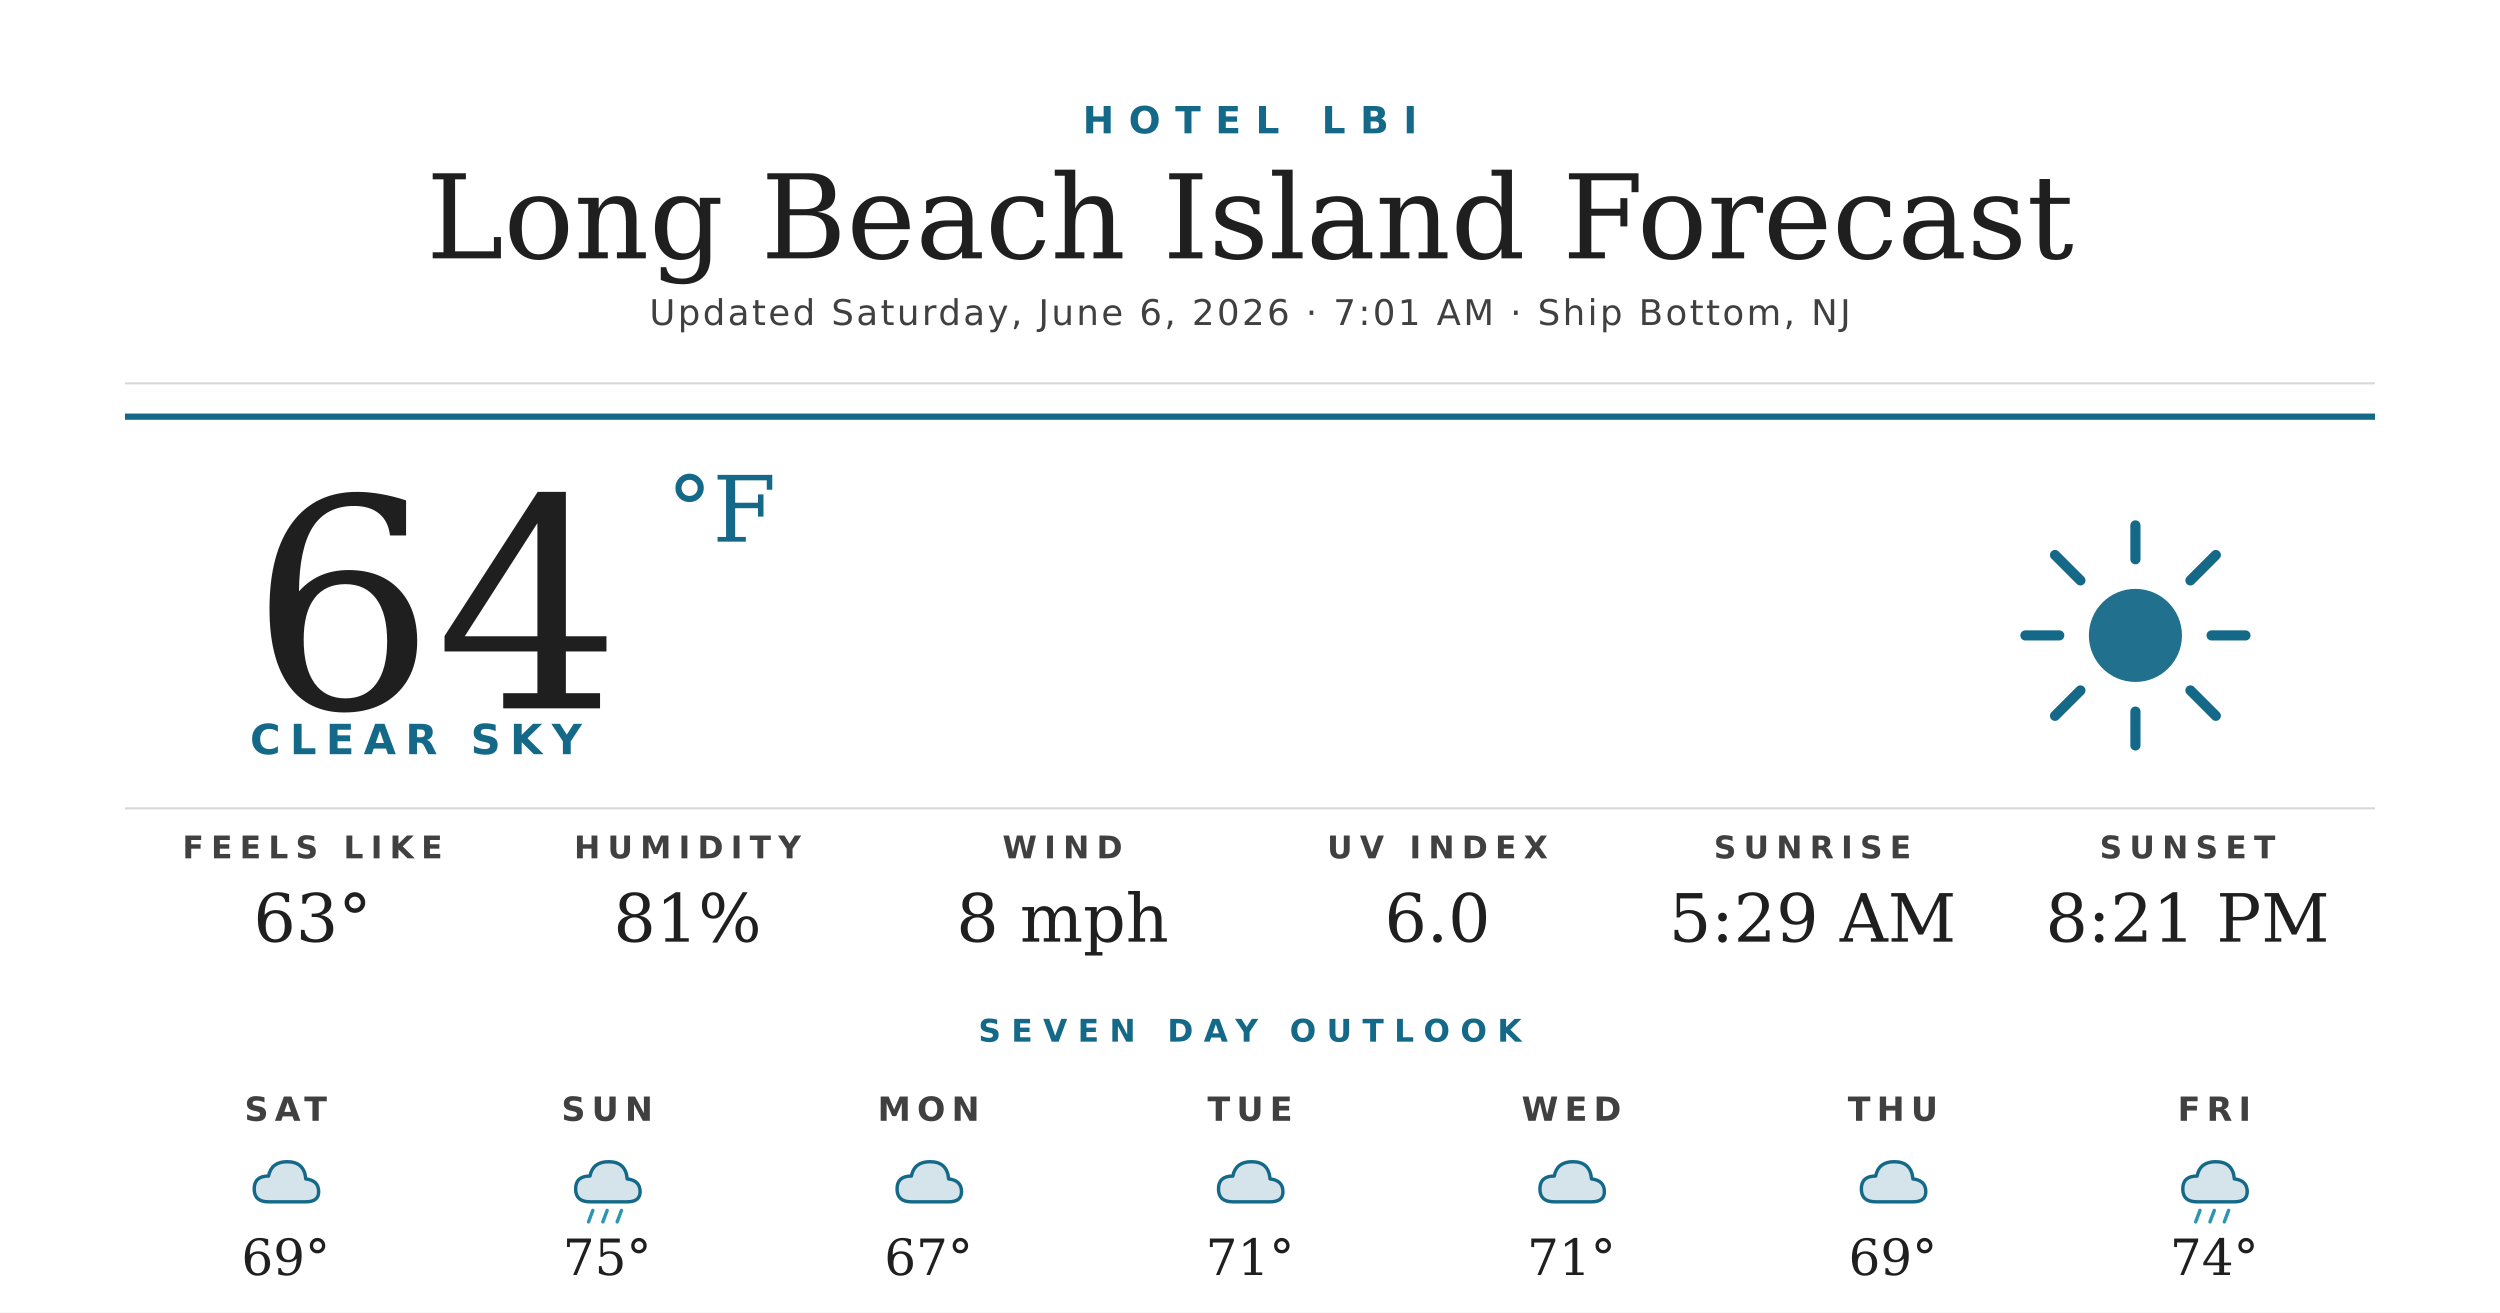
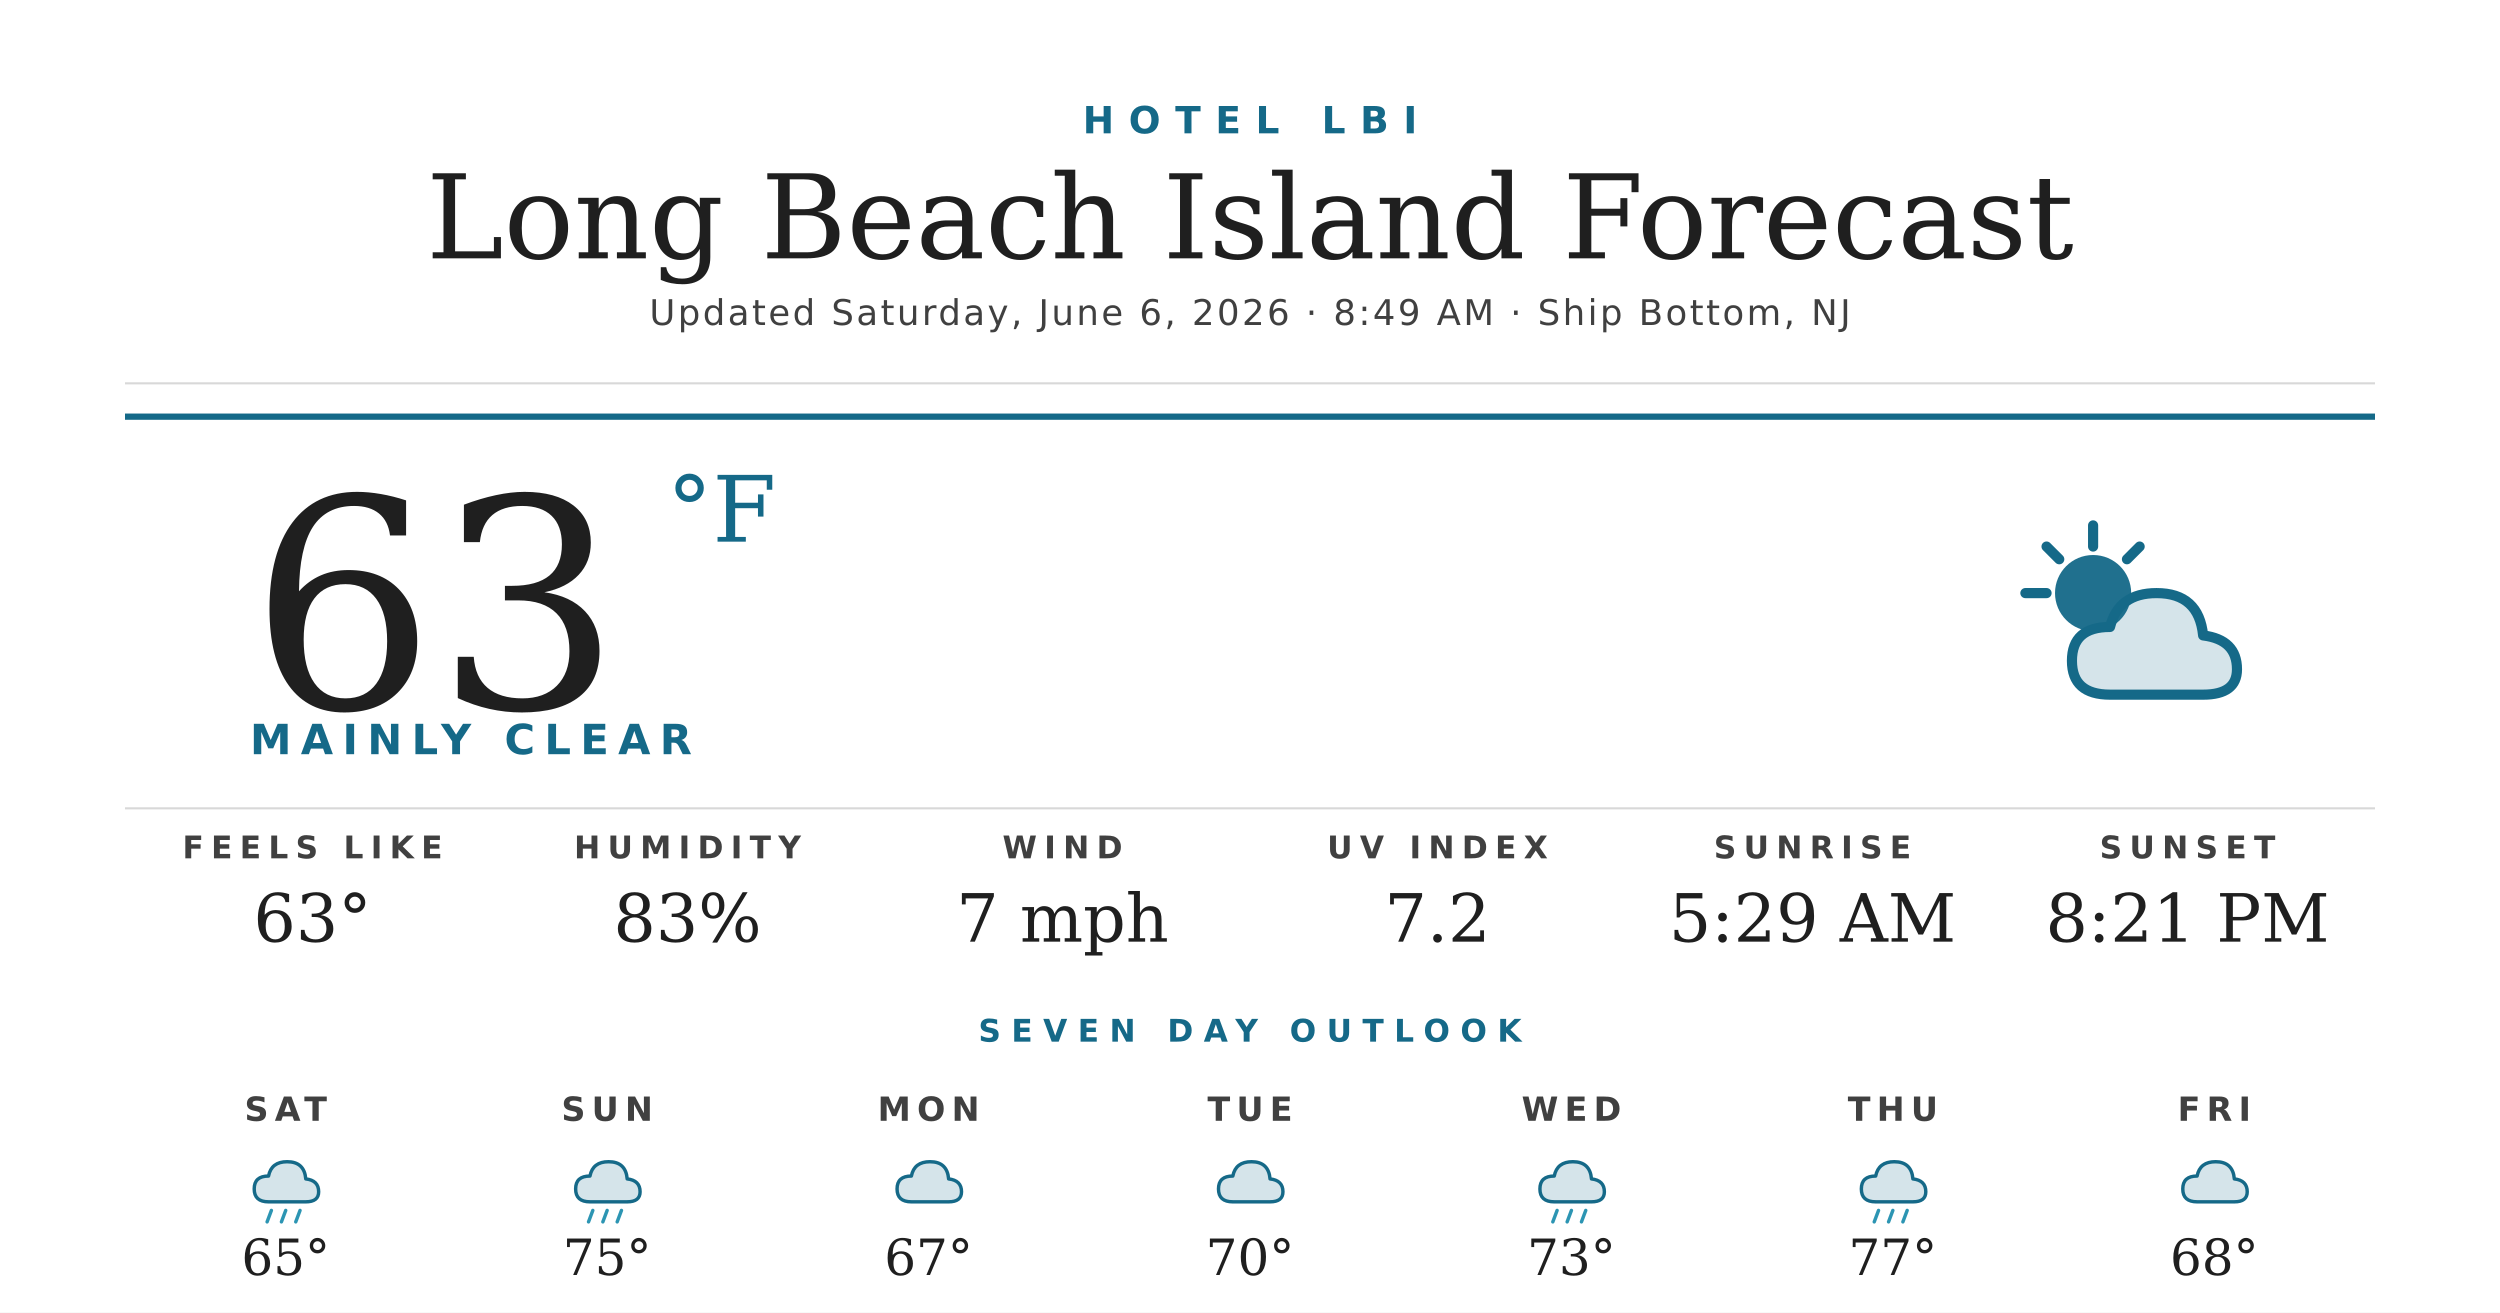
<svg xmlns="http://www.w3.org/2000/svg" width="1200" height="630" viewBox="0 0 1200 630">
  <rect width="1200" height="630" fill="#ffffff" />
  <text x="600" y="64" text-anchor="middle" font-family="'Montserrat Bold', 'Montserrat', 'DejaVu Sans', Helvetica, Arial, sans-serif" font-size="18" font-weight="700" fill="#156988" letter-spacing="7">HOTEL LBI</text>
  <text x="600" y="124" text-anchor="middle" font-family="'Prata', 'DejaVu Serif', Georgia, serif" font-size="56" fill="#1f1f1f">Long Beach Island Forecast</text>
-   <text x="600" y="156" text-anchor="middle" font-family="'Montserrat', 'DejaVu Sans', Helvetica, Arial, sans-serif" font-size="17" font-weight="500" fill="#404040" letter-spacing="1.2">Updated Saturday, June 6, 2026 · 7:01 AM · Ship Bottom, NJ</text>
+   <text x="600" y="156" text-anchor="middle" font-family="'Montserrat', 'DejaVu Sans', Helvetica, Arial, sans-serif" font-size="17" font-weight="500" fill="#404040" letter-spacing="1.2">Updated Saturday, June 6, 2026 · 8:49 AM · Ship Bottom, NJ</text>
  <line x1="60" y1="184" x2="1140" y2="184" stroke="#d8d8d8" stroke-width="1" />
  <line x1="60" y1="200" x2="1140" y2="200" stroke="#156988" stroke-width="3" />
-   <text x="120" y="340" font-family="'Prata', 'DejaVu Serif', Georgia, serif" font-size="140" fill="#1f1f1f">64</text>
+   <text x="120" y="340" font-family="'Prata', 'DejaVu Serif', Georgia, serif" font-size="140" fill="#1f1f1f">63</text>
  <text x="320" y="260" font-family="'Prata', 'DejaVu Serif', Georgia, serif" font-size="44" fill="#156988">°F</text>
-   <text x="120" y="362" font-family="'Montserrat Bold', 'Montserrat', 'DejaVu Sans', Helvetica, Arial, sans-serif" font-size="20" font-weight="700" fill="#156988" letter-spacing="4.5">CLEAR SKY</text>
+   <text x="120" y="362" font-family="'Montserrat Bold', 'Montserrat', 'DejaVu Sans', Helvetica, Arial, sans-serif" font-size="20" font-weight="700" fill="#156988" letter-spacing="4.5">MAINLY CLEAR</text>
  <g transform="translate(960,240) scale(2.03125)">
-     <circle cx="32" cy="32" r="11" fill="#156988" opacity="0.95" />
+     <circle cx="22" cy="22" r="9" fill="#156988" opacity="0.95" />
    <g stroke="#156988" stroke-width="2.4" stroke-linecap="round">
-       <line x1="32" y1="6" x2="32" y2="14" />
-       <line x1="32" y1="50" x2="32" y2="58" />
-       <line x1="6" y1="32" x2="14" y2="32" />
-       <line x1="50" y1="32" x2="58" y2="32" />
-       <line x1="13" y1="13" x2="19" y2="19" />
-       <line x1="45" y1="45" x2="51" y2="51" />
-       <line x1="13" y1="51" x2="19" y2="45" />
-       <line x1="45" y1="19" x2="51" y2="13" />
+       <line x1="22" y1="6" x2="22" y2="11" />
+       <line x1="6" y1="22" x2="11" y2="22" />
+       <line x1="11" y1="11" x2="14" y2="14" />
+       <line x1="33" y1="11" x2="30" y2="14" />
    </g>
+     <path d="M26 46 Q17 46 17 38 Q17 30 26 30 Q28 22 37 22 Q47 22 48 32 Q56 33 56 40 Q56 46 48 46 Z" fill="#156988" opacity="0.18" />
+     <path d="M26 46 Q17 46 17 38 Q17 30 26 30 Q28 22 37 22 Q47 22 48 32 Q56 33 56 40 Q56 46 48 46 Z" fill="none" stroke="#156988" stroke-width="2.4" stroke-linejoin="round" />
  </g>
  <line x1="60" y1="388" x2="1140" y2="388" stroke="#d8d8d8" stroke-width="1" />
  <text x="150" y="412" text-anchor="middle" font-family="'Montserrat Bold', 'Montserrat', 'DejaVu Sans', Helvetica, Arial, sans-serif" font-size="15" font-weight="700" fill="#404040" letter-spacing="3.5">FEELS LIKE</text>
  <text x="150" y="452" text-anchor="middle" font-family="'Prata', 'DejaVu Serif', Georgia, serif" font-size="32" fill="#1f1f1f">63°</text>
  <text x="330" y="412" text-anchor="middle" font-family="'Montserrat Bold', 'Montserrat', 'DejaVu Sans', Helvetica, Arial, sans-serif" font-size="15" font-weight="700" fill="#404040" letter-spacing="3.5">HUMIDITY</text>
-   <text x="330" y="452" text-anchor="middle" font-family="'Prata', 'DejaVu Serif', Georgia, serif" font-size="32" fill="#1f1f1f">81%</text>
+   <text x="330" y="452" text-anchor="middle" font-family="'Prata', 'DejaVu Serif', Georgia, serif" font-size="32" fill="#1f1f1f">83%</text>
  <text x="510" y="412" text-anchor="middle" font-family="'Montserrat Bold', 'Montserrat', 'DejaVu Sans', Helvetica, Arial, sans-serif" font-size="15" font-weight="700" fill="#404040" letter-spacing="3.5">WIND</text>
-   <text x="510" y="452" text-anchor="middle" font-family="'Prata', 'DejaVu Serif', Georgia, serif" font-size="32" fill="#1f1f1f">8 mph</text>
+   <text x="510" y="452" text-anchor="middle" font-family="'Prata', 'DejaVu Serif', Georgia, serif" font-size="32" fill="#1f1f1f">7 mph</text>
  <text x="690" y="412" text-anchor="middle" font-family="'Montserrat Bold', 'Montserrat', 'DejaVu Sans', Helvetica, Arial, sans-serif" font-size="15" font-weight="700" fill="#404040" letter-spacing="3.5">UV INDEX</text>
-   <text x="690" y="452" text-anchor="middle" font-family="'Prata', 'DejaVu Serif', Georgia, serif" font-size="32" fill="#1f1f1f">6.0</text>
+   <text x="690" y="452" text-anchor="middle" font-family="'Prata', 'DejaVu Serif', Georgia, serif" font-size="32" fill="#1f1f1f">7.2</text>
  <text x="870" y="412" text-anchor="middle" font-family="'Montserrat Bold', 'Montserrat', 'DejaVu Sans', Helvetica, Arial, sans-serif" font-size="15" font-weight="700" fill="#404040" letter-spacing="3.5">SUNRISE</text>
  <text x="870" y="452" text-anchor="middle" font-family="'Prata', 'DejaVu Serif', Georgia, serif" font-size="32" fill="#1f1f1f">5:29 AM</text>
  <text x="1050" y="412" text-anchor="middle" font-family="'Montserrat Bold', 'Montserrat', 'DejaVu Sans', Helvetica, Arial, sans-serif" font-size="15" font-weight="700" fill="#404040" letter-spacing="3.5">SUNSET</text>
  <text x="1050" y="452" text-anchor="middle" font-family="'Prata', 'DejaVu Serif', Georgia, serif" font-size="32" fill="#1f1f1f">8:21 PM</text>
  <text x="600" y="500" text-anchor="middle" font-family="'Montserrat Bold', 'Montserrat', 'DejaVu Sans', Helvetica, Arial, sans-serif" font-size="15" font-weight="700" fill="#156988" letter-spacing="5">SEVEN DAY OUTLOOK</text>
  <text x="137.143" y="538" text-anchor="middle" font-family="'Montserrat Bold', 'Montserrat', 'DejaVu Sans', Helvetica, Arial, sans-serif" font-size="16" font-weight="700" fill="#404040" letter-spacing="3">SAT</text>
  <g transform="translate(115.1429,548) scale(0.6875)">
    <path d="M20 42 Q10 42 10 33 Q10 24 20 24 Q22 14 33 14 Q45 14 46 26 Q55 27 55 35 Q55 42 46 42 Z" fill="#156988" opacity="0.18" />
    <path d="M20 42 Q10 42 10 33 Q10 24 20 24 Q22 14 33 14 Q45 14 46 26 Q55 27 55 35 Q55 42 46 42 Z" fill="none" stroke="#156988" stroke-width="2.4" stroke-linejoin="round" />
+     <g stroke="#2C95B3" stroke-width="2.4" stroke-linecap="round">
+       <line x1="22" y1="48" x2="19" y2="56" />
+       <line x1="32" y1="48" x2="29" y2="56" />
+       <line x1="42" y1="48" x2="39" y2="56" />
+     </g>
  </g>
-   <text x="137.143" y="612" text-anchor="middle" font-family="'Prata', 'DejaVu Serif', Georgia, serif" font-size="24" fill="#1f1f1f">69°</text>
+   <text x="137.143" y="612" text-anchor="middle" font-family="'Prata', 'DejaVu Serif', Georgia, serif" font-size="24" fill="#1f1f1f">65°</text>
  <text x="291.429" y="538" text-anchor="middle" font-family="'Montserrat Bold', 'Montserrat', 'DejaVu Sans', Helvetica, Arial, sans-serif" font-size="16" font-weight="700" fill="#404040" letter-spacing="3">SUN</text>
  <g transform="translate(269.4286,548) scale(0.6875)">
    <path d="M20 42 Q10 42 10 33 Q10 24 20 24 Q22 14 33 14 Q45 14 46 26 Q55 27 55 35 Q55 42 46 42 Z" fill="#156988" opacity="0.18" />
    <path d="M20 42 Q10 42 10 33 Q10 24 20 24 Q22 14 33 14 Q45 14 46 26 Q55 27 55 35 Q55 42 46 42 Z" fill="none" stroke="#156988" stroke-width="2.4" stroke-linejoin="round" />
    <g stroke="#2C95B3" stroke-width="2.4" stroke-linecap="round">
      <line x1="22" y1="48" x2="19" y2="56" />
      <line x1="32" y1="48" x2="29" y2="56" />
      <line x1="42" y1="48" x2="39" y2="56" />
    </g>
  </g>
  <text x="291.429" y="612" text-anchor="middle" font-family="'Prata', 'DejaVu Serif', Georgia, serif" font-size="24" fill="#1f1f1f">75°</text>
  <text x="445.714" y="538" text-anchor="middle" font-family="'Montserrat Bold', 'Montserrat', 'DejaVu Sans', Helvetica, Arial, sans-serif" font-size="16" font-weight="700" fill="#404040" letter-spacing="3">MON</text>
  <g transform="translate(423.7143,548) scale(0.6875)">
    <path d="M20 42 Q10 42 10 33 Q10 24 20 24 Q22 14 33 14 Q45 14 46 26 Q55 27 55 35 Q55 42 46 42 Z" fill="#156988" opacity="0.18" />
    <path d="M20 42 Q10 42 10 33 Q10 24 20 24 Q22 14 33 14 Q45 14 46 26 Q55 27 55 35 Q55 42 46 42 Z" fill="none" stroke="#156988" stroke-width="2.4" stroke-linejoin="round" />
  </g>
  <text x="445.714" y="612" text-anchor="middle" font-family="'Prata', 'DejaVu Serif', Georgia, serif" font-size="24" fill="#1f1f1f">67°</text>
  <text x="600" y="538" text-anchor="middle" font-family="'Montserrat Bold', 'Montserrat', 'DejaVu Sans', Helvetica, Arial, sans-serif" font-size="16" font-weight="700" fill="#404040" letter-spacing="3">TUE</text>
  <g transform="translate(578,548) scale(0.6875)">
    <path d="M20 42 Q10 42 10 33 Q10 24 20 24 Q22 14 33 14 Q45 14 46 26 Q55 27 55 35 Q55 42 46 42 Z" fill="#156988" opacity="0.18" />
    <path d="M20 42 Q10 42 10 33 Q10 24 20 24 Q22 14 33 14 Q45 14 46 26 Q55 27 55 35 Q55 42 46 42 Z" fill="none" stroke="#156988" stroke-width="2.4" stroke-linejoin="round" />
  </g>
-   <text x="600" y="612" text-anchor="middle" font-family="'Prata', 'DejaVu Serif', Georgia, serif" font-size="24" fill="#1f1f1f">71°</text>
+   <text x="600" y="612" text-anchor="middle" font-family="'Prata', 'DejaVu Serif', Georgia, serif" font-size="24" fill="#1f1f1f">70°</text>
  <text x="754.286" y="538" text-anchor="middle" font-family="'Montserrat Bold', 'Montserrat', 'DejaVu Sans', Helvetica, Arial, sans-serif" font-size="16" font-weight="700" fill="#404040" letter-spacing="3">WED</text>
  <g transform="translate(732.2857,548) scale(0.6875)">
-     <path d="M20 42 Q10 42 10 33 Q10 24 20 24 Q22 14 33 14 Q45 14 46 26 Q55 27 55 35 Q55 42 46 42 Z" fill="#156988" opacity="0.18" />
-     <path d="M20 42 Q10 42 10 33 Q10 24 20 24 Q22 14 33 14 Q45 14 46 26 Q55 27 55 35 Q55 42 46 42 Z" fill="none" stroke="#156988" stroke-width="2.4" stroke-linejoin="round" />
-   </g>
-   <text x="754.286" y="612" text-anchor="middle" font-family="'Prata', 'DejaVu Serif', Georgia, serif" font-size="24" fill="#1f1f1f">71°</text>
-   <text x="908.571" y="538" text-anchor="middle" font-family="'Montserrat Bold', 'Montserrat', 'DejaVu Sans', Helvetica, Arial, sans-serif" font-size="16" font-weight="700" fill="#404040" letter-spacing="3">THU</text>
-   <g transform="translate(886.5714,548) scale(0.6875)">
-     <path d="M20 42 Q10 42 10 33 Q10 24 20 24 Q22 14 33 14 Q45 14 46 26 Q55 27 55 35 Q55 42 46 42 Z" fill="#156988" opacity="0.18" />
-     <path d="M20 42 Q10 42 10 33 Q10 24 20 24 Q22 14 33 14 Q45 14 46 26 Q55 27 55 35 Q55 42 46 42 Z" fill="none" stroke="#156988" stroke-width="2.4" stroke-linejoin="round" />
-   </g>
-   <text x="908.571" y="612" text-anchor="middle" font-family="'Prata', 'DejaVu Serif', Georgia, serif" font-size="24" fill="#1f1f1f">69°</text>
-   <text x="1062.857" y="538" text-anchor="middle" font-family="'Montserrat Bold', 'Montserrat', 'DejaVu Sans', Helvetica, Arial, sans-serif" font-size="16" font-weight="700" fill="#404040" letter-spacing="3">FRI</text>
-   <g transform="translate(1040.857,548) scale(0.6875)">
    <path d="M20 42 Q10 42 10 33 Q10 24 20 24 Q22 14 33 14 Q45 14 46 26 Q55 27 55 35 Q55 42 46 42 Z" fill="#156988" opacity="0.18" />
    <path d="M20 42 Q10 42 10 33 Q10 24 20 24 Q22 14 33 14 Q45 14 46 26 Q55 27 55 35 Q55 42 46 42 Z" fill="none" stroke="#156988" stroke-width="2.4" stroke-linejoin="round" />
    <g stroke="#2C95B3" stroke-width="2.4" stroke-linecap="round">
      <line x1="22" y1="48" x2="19" y2="56" />
      <line x1="32" y1="48" x2="29" y2="56" />
      <line x1="42" y1="48" x2="39" y2="56" />
    </g>
  </g>
-   <text x="1062.857" y="612" text-anchor="middle" font-family="'Prata', 'DejaVu Serif', Georgia, serif" font-size="24" fill="#1f1f1f">74°</text>
+   <text x="754.286" y="612" text-anchor="middle" font-family="'Prata', 'DejaVu Serif', Georgia, serif" font-size="24" fill="#1f1f1f">73°</text>
+   <text x="908.571" y="538" text-anchor="middle" font-family="'Montserrat Bold', 'Montserrat', 'DejaVu Sans', Helvetica, Arial, sans-serif" font-size="16" font-weight="700" fill="#404040" letter-spacing="3">THU</text>
+   <g transform="translate(886.5714,548) scale(0.6875)">
+     <path d="M20 42 Q10 42 10 33 Q10 24 20 24 Q22 14 33 14 Q45 14 46 26 Q55 27 55 35 Q55 42 46 42 Z" fill="#156988" opacity="0.18" />
+     <path d="M20 42 Q10 42 10 33 Q10 24 20 24 Q22 14 33 14 Q45 14 46 26 Q55 27 55 35 Q55 42 46 42 Z" fill="none" stroke="#156988" stroke-width="2.4" stroke-linejoin="round" />
+     <g stroke="#2C95B3" stroke-width="2.4" stroke-linecap="round">
+       <line x1="22" y1="48" x2="19" y2="56" />
+       <line x1="32" y1="48" x2="29" y2="56" />
+       <line x1="42" y1="48" x2="39" y2="56" />
+     </g>
+   </g>
+   <text x="908.571" y="612" text-anchor="middle" font-family="'Prata', 'DejaVu Serif', Georgia, serif" font-size="24" fill="#1f1f1f">77°</text>
+   <text x="1062.857" y="538" text-anchor="middle" font-family="'Montserrat Bold', 'Montserrat', 'DejaVu Sans', Helvetica, Arial, sans-serif" font-size="16" font-weight="700" fill="#404040" letter-spacing="3">FRI</text>
+   <g transform="translate(1040.857,548) scale(0.6875)">
+     <path d="M20 42 Q10 42 10 33 Q10 24 20 24 Q22 14 33 14 Q45 14 46 26 Q55 27 55 35 Q55 42 46 42 Z" fill="#156988" opacity="0.18" />
+     <path d="M20 42 Q10 42 10 33 Q10 24 20 24 Q22 14 33 14 Q45 14 46 26 Q55 27 55 35 Q55 42 46 42 Z" fill="none" stroke="#156988" stroke-width="2.4" stroke-linejoin="round" />
+   </g>
+   <text x="1062.857" y="612" text-anchor="middle" font-family="'Prata', 'DejaVu Serif', Georgia, serif" font-size="24" fill="#1f1f1f">68°</text>
</svg>
